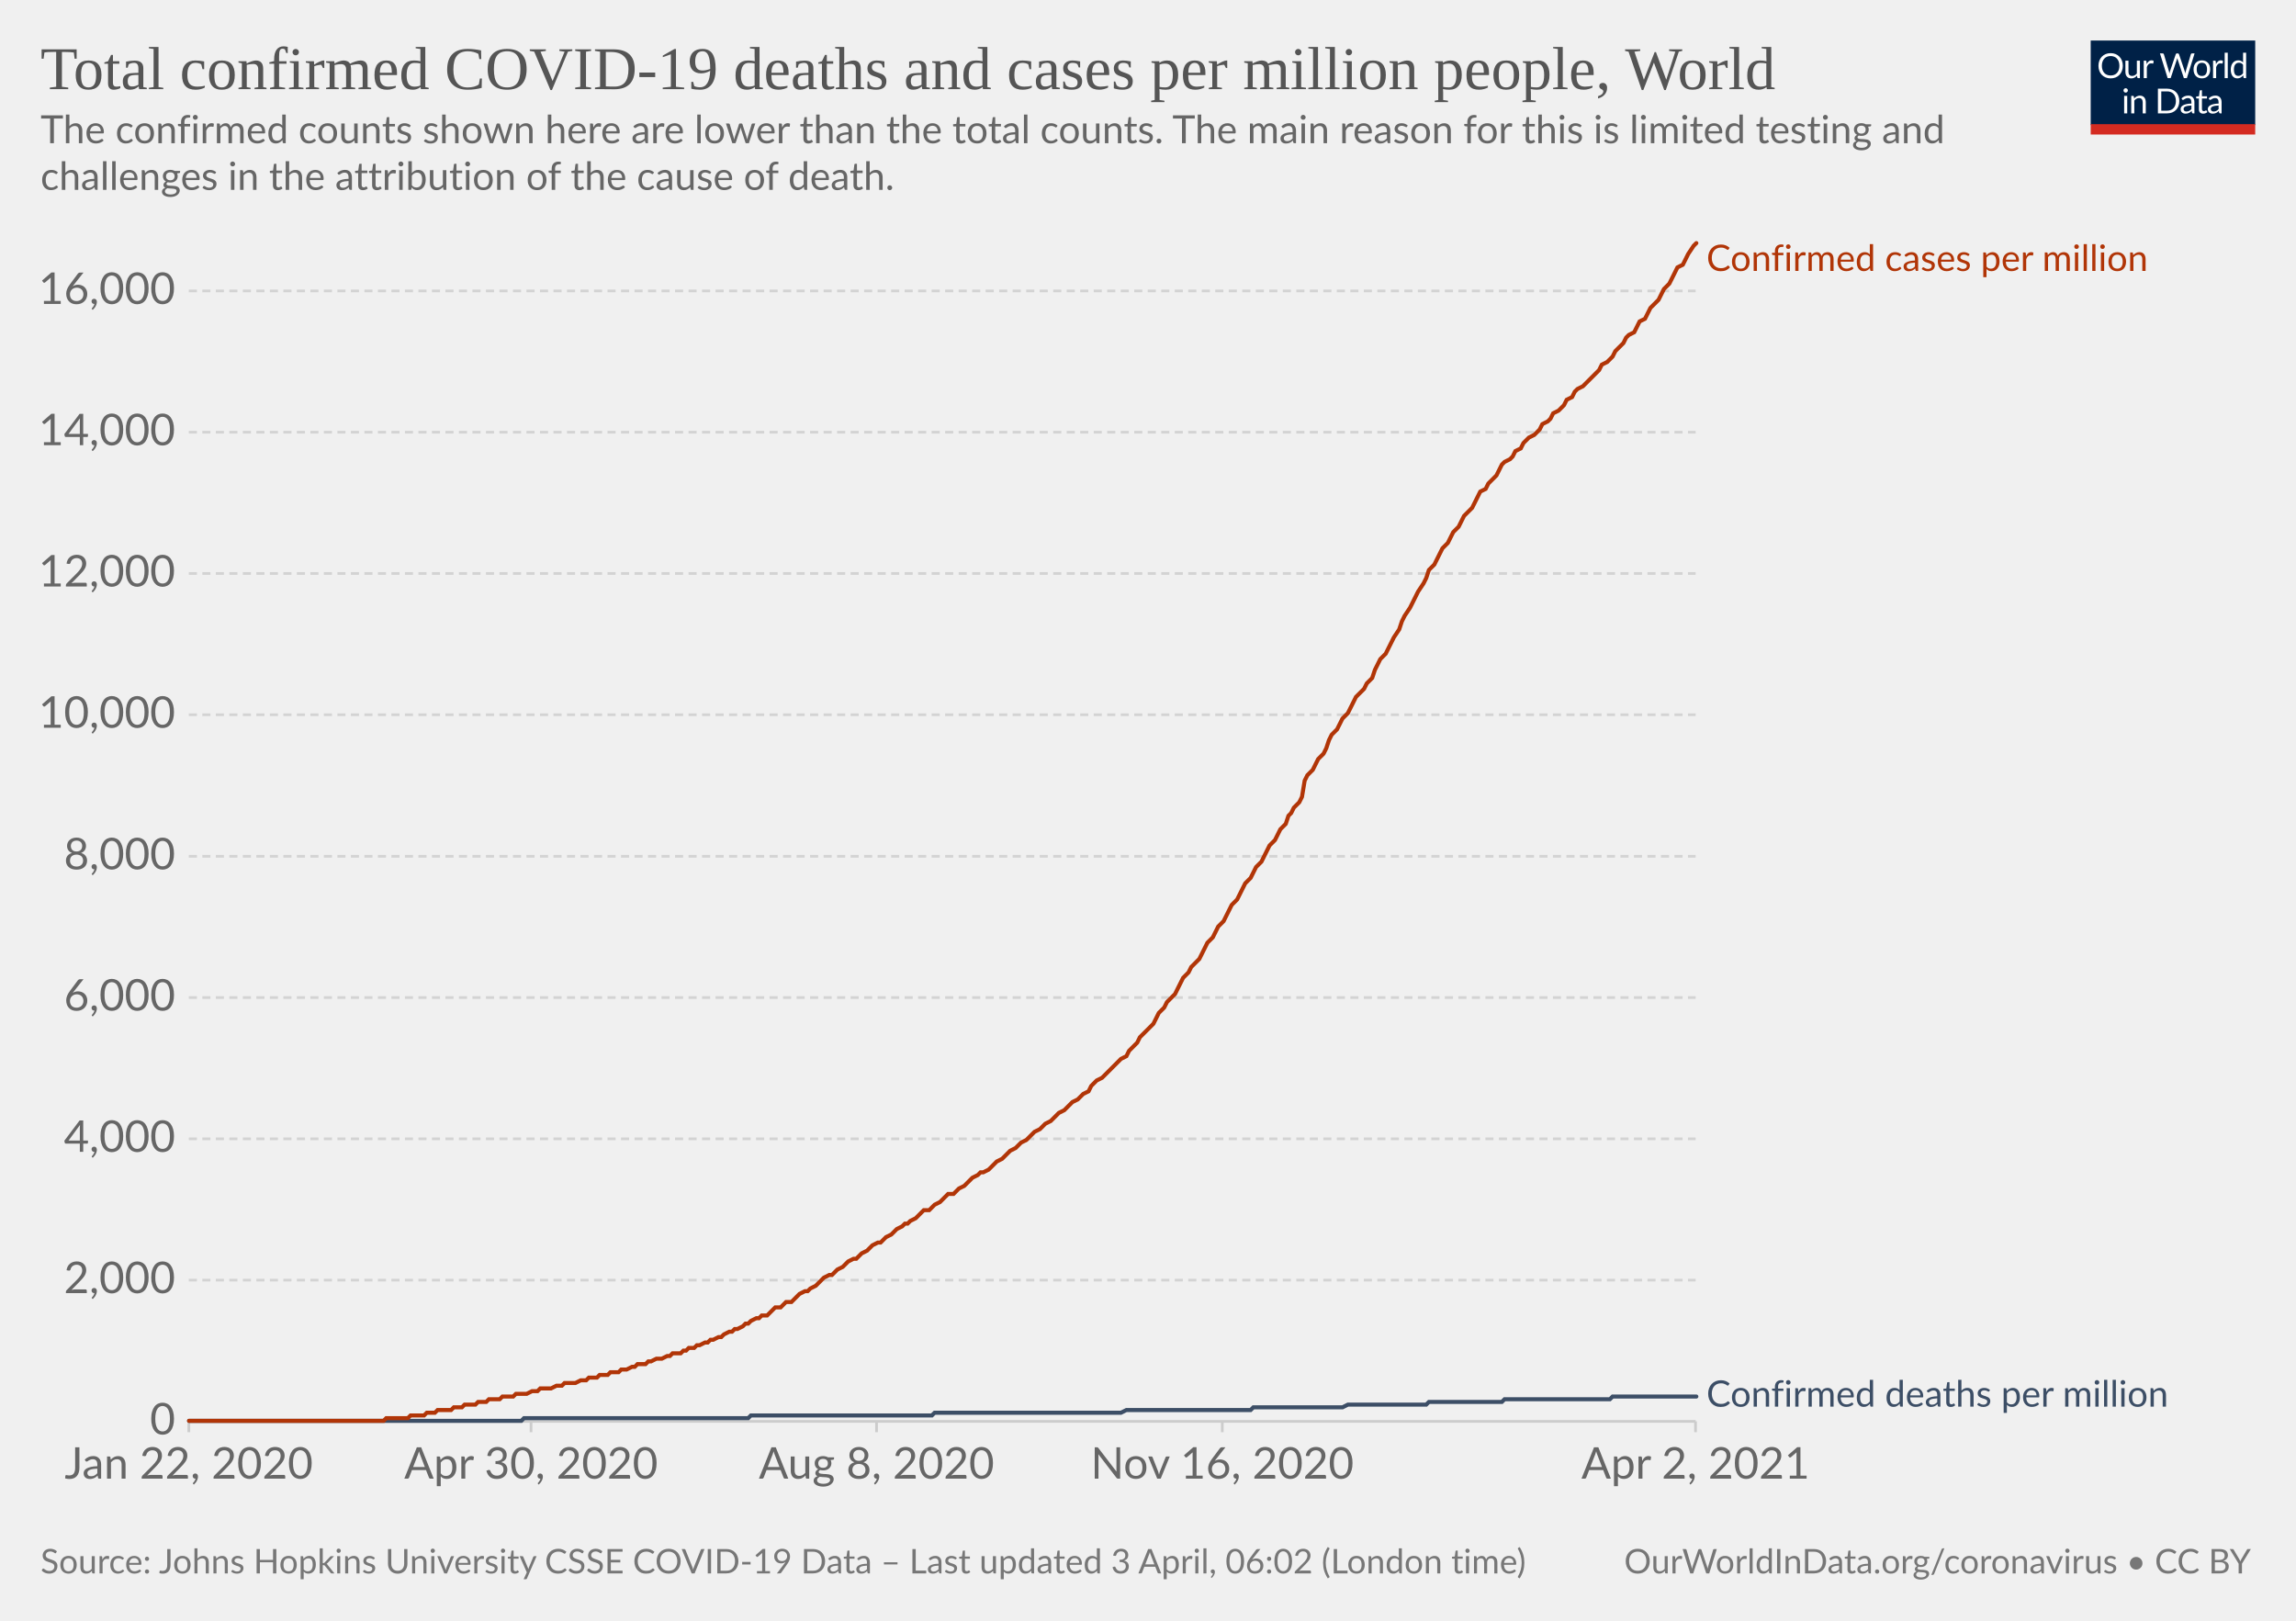
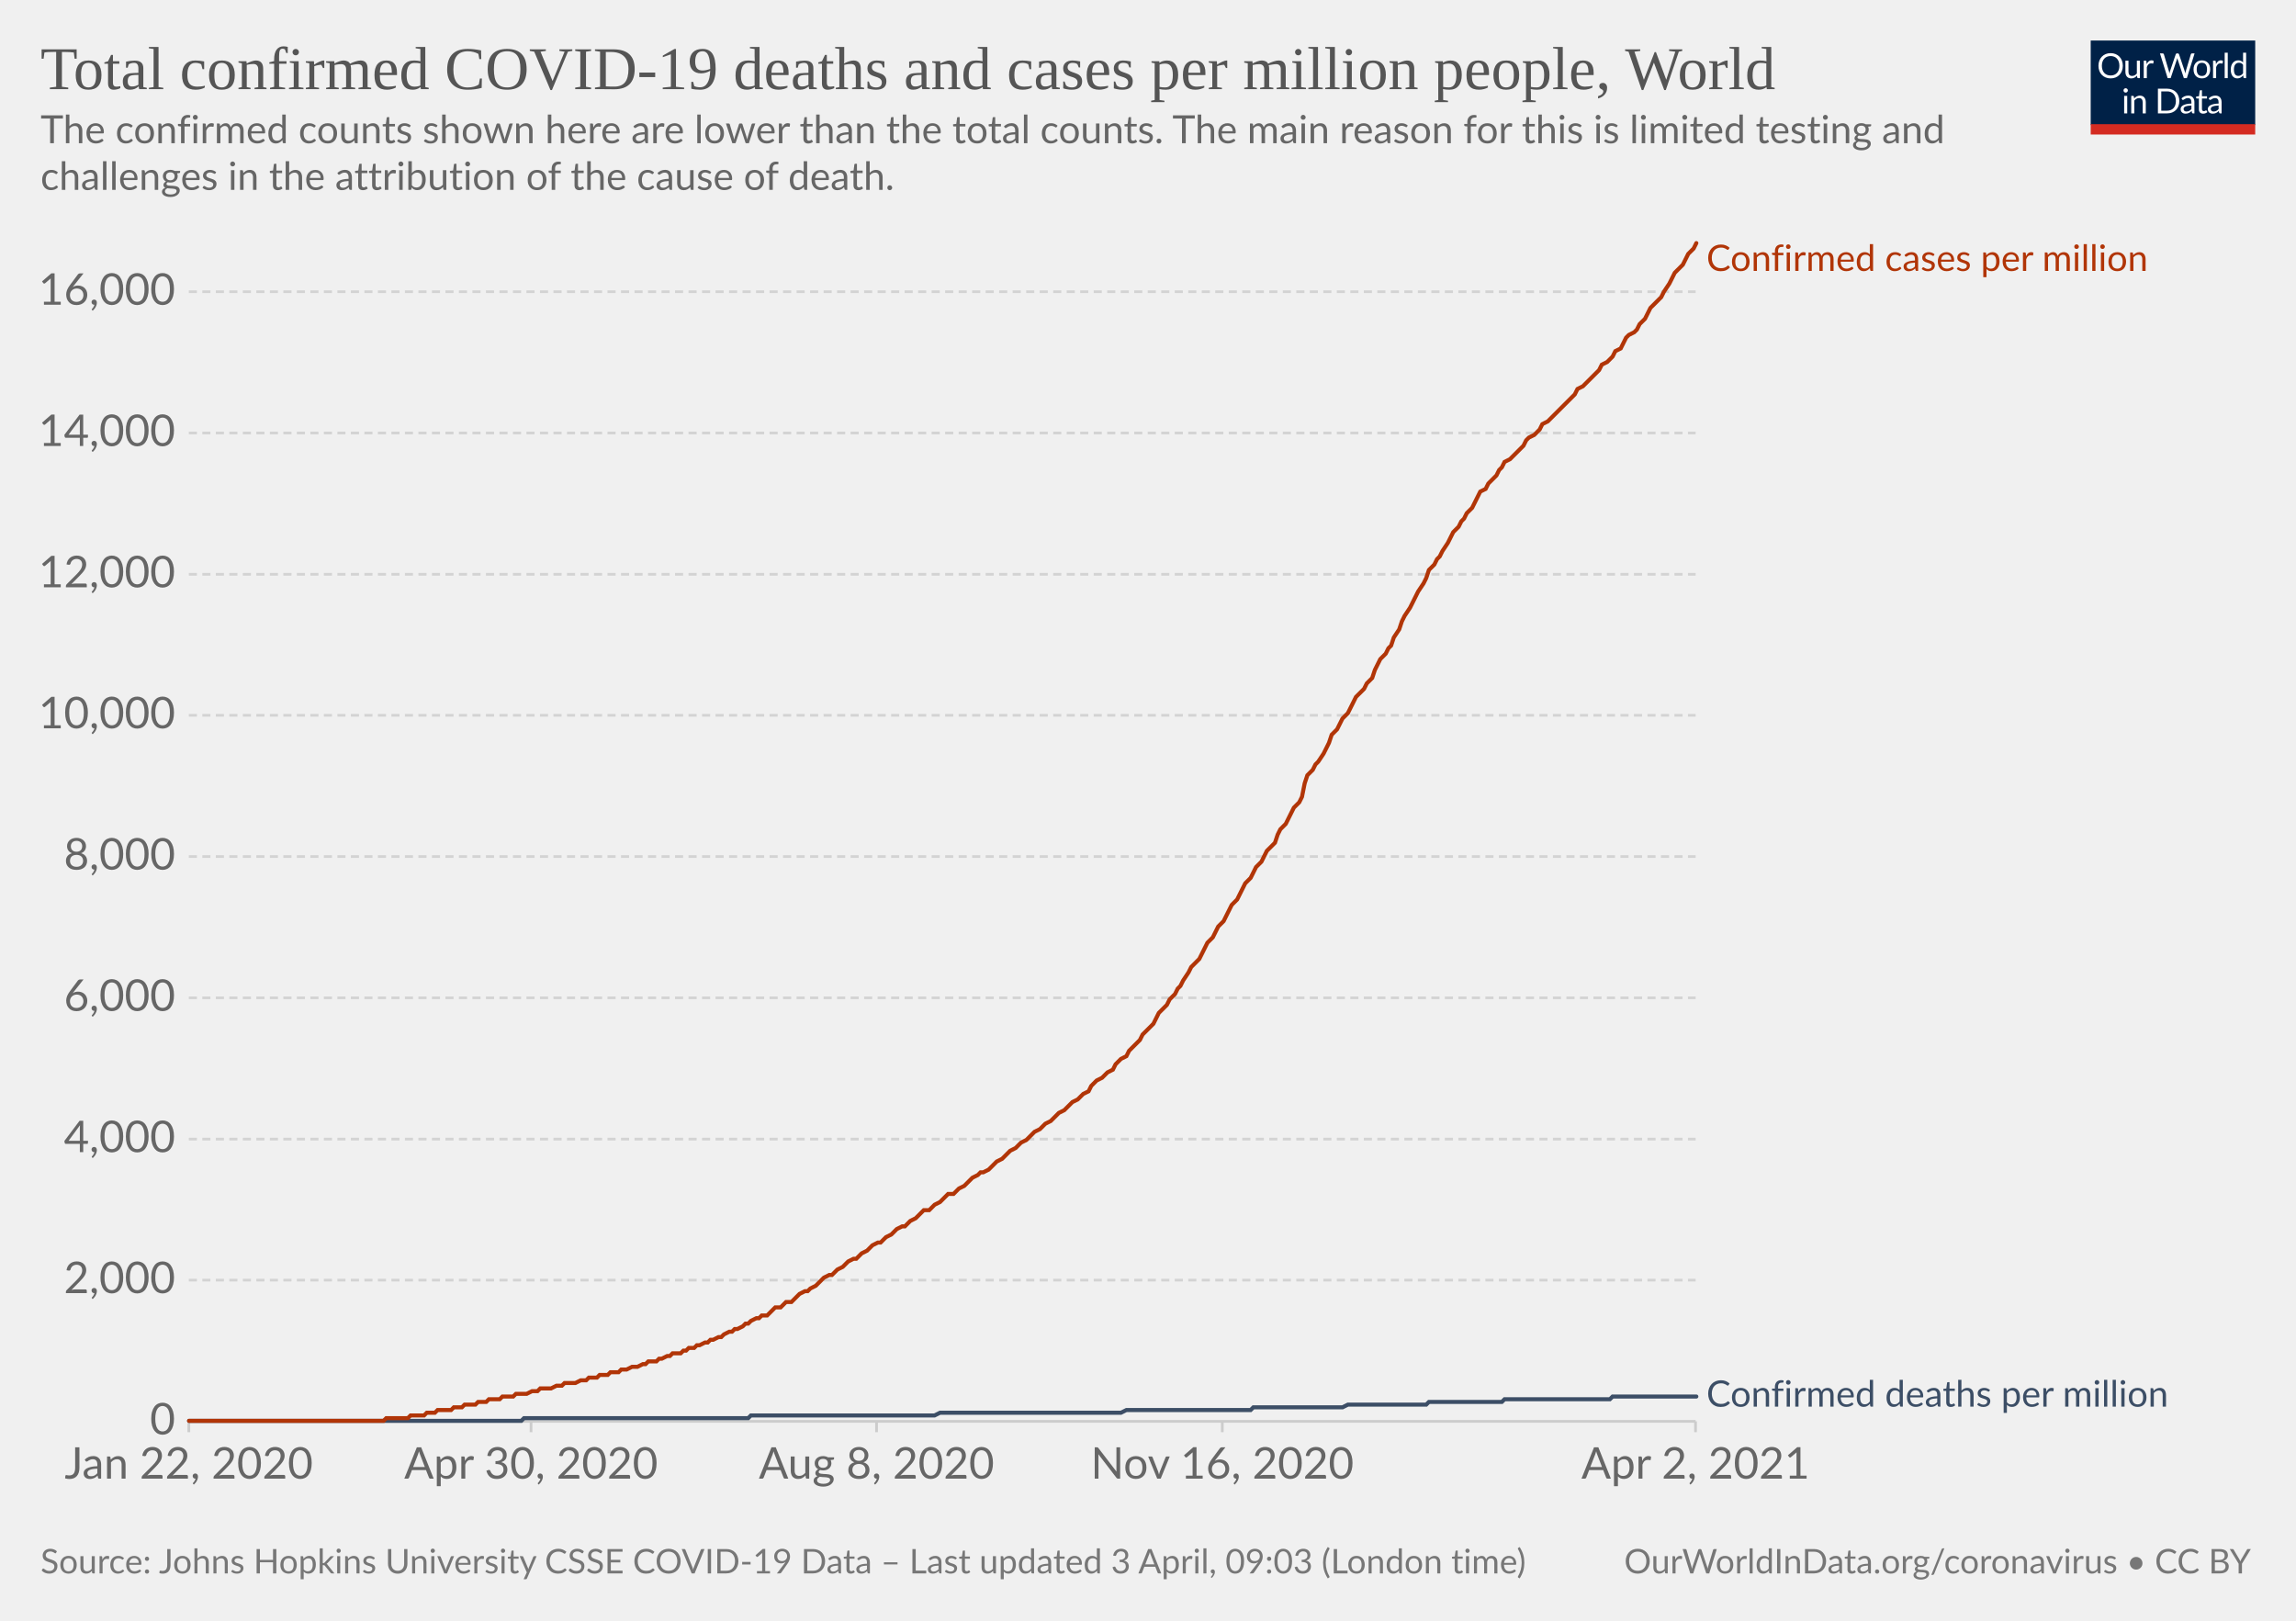
<svg xmlns="http://www.w3.org/2000/svg" version="1.1" style="background-color:#fff;-webkit-font-smoothing:antialiased" width="850" height="600" viewBox="0 0 850 600" font-family="Lato,'Helvetica Neue',Helvetica,Arial,sans-serif" font-size="18" text-rendering="optimizeLegibility">
  <g class="HeaderView">
    <g transform="matrix(.29 0 0 .29 774 15)">
      <svg className="owidLog" width="210" height="120" viewBox="0 0 210 120" fill="none">
        <g clip-path="url(#clip0)">
          <path d="M0 0h210v107.89H0V0z" fill="#002147" />
          <path d="M40.98 32.25c0 2.36-.38 4.53-1.12 6.51a14.26 14.26 0 01-8.1 8.4c-1.9.78-4.02 1.17-6.34 1.17a16.6 16.6 0 01-6.33-1.17 14.31 14.31 0 01-8.08-8.4 18.29 18.29 0 01-1.12-6.51c0-2.36.38-4.53 1.12-6.5.75-1.97 1.8-3.67 3.17-5.1a14.32 14.32 0 014.9-3.34c1.92-.8 4.03-1.19 6.34-1.19 2.32 0 4.43.4 6.34 1.19 1.92.8 3.56 1.9 4.93 3.34a14.87 14.87 0 013.17 5.1 18.1 18.1 0 011.12 6.5zm-4.38 0c0-1.94-.26-3.68-.8-5.22a10.91 10.91 0 00-2.24-3.89 9.68 9.68 0 00-3.52-2.46 11.95 11.95 0 00-4.62-.86c-1.68 0-3.21.28-4.6.86a9.88 9.88 0 00-3.54 2.46 10.91 10.91 0 00-2.24 3.9c-.53 1.53-.8 3.27-.8 5.2 0 1.94.27 3.68.8 5.22a11.17 11.17 0 002.24 3.9 10.01 10.01 0 003.55 2.44c1.38.56 2.9.83 4.6.83s3.24-.27 4.61-.83a9.8 9.8 0 003.52-2.44 11.17 11.17 0 002.25-3.9c.53-1.54.8-3.28.8-5.21zm26.22-6.54V48H60.5c-.56 0-.9-.27-1.05-.81l-.31-2.4a12.45 12.45 0 01-3.26 2.6c-1.2.64-2.58.96-4.13.96-1.22 0-2.3-.2-3.24-.6a6.52 6.52 0 01-2.33-1.7 7.37 7.37 0 01-1.43-2.67c-.3-1.04-.46-2.2-.46-3.45V25.7h3.91v14.22c0 1.68.38 2.99 1.15 3.91.77.93 1.96 1.39 3.54 1.39 1.16 0 2.24-.27 3.23-.82a10.42 10.42 0 002.8-2.28V25.7h3.91zm8.61 4.47a9.94 9.94 0 012.6-3.56 5.64 5.64 0 013.76-1.3c.47 0 .92.05 1.34.15.44.1.83.27 1.17.49l-.3 2.92c-.09.37-.3.55-.66.55-.2 0-.5-.04-.9-.13a6.21 6.21 0 00-3.24.18 4.23 4.23 0 00-1.47.92c-.42.4-.81.9-1.17 1.5-.33.58-.64 1.26-.92 2.02V48H67.7V25.71h2.25c.42 0 .72.08.88.25.16.16.27.44.33.83l.26 3.39zm61.16-13.7L122.75 48h-3.82l-7.99-24.05a21.95 21.95 0 01-.42-1.58 38.36 38.36 0 01-.44 1.58L102.05 48h-3.83L88.4 16.47h3.54c.38 0 .7.1.95.29.26.2.43.43.5.73l6.52 21.9.28 1.28.29 1.46.3-1.46.38-1.27 7.41-21.91c.1-.25.26-.48.51-.69.27-.22.58-.33.95-.33h1.23c.38 0 .69.1.92.29a1.77 1.77 0 01.53.73l7.4 21.9a28.4 28.4 0 01.68 2.62 29.52 29.52 0 01.52-2.61l6.54-21.91a1.31 1.31 0 01.48-.7c.27-.21.58-.32.95-.32h3.32zm9.35 8.88c1.63 0 3.1.27 4.4.82a9.43 9.43 0 015.46 5.94c.5 1.4.74 2.98.74 4.73 0 1.76-.25 3.34-.74 4.75a9.43 9.43 0 01-5.46 5.92c-1.3.52-2.77.79-4.4.79-1.64 0-3.12-.27-4.44-.8a9.42 9.42 0 01-3.35-2.3c-.92-1-1.63-2.2-2.13-3.61-.49-1.41-.73-3-.73-4.75s.24-3.33.73-4.73c.5-1.43 1.2-2.64 2.13-3.63a9.4 9.4 0 013.35-2.31c1.32-.55 2.8-.82 4.44-.82zm0 19.89c2.2 0 3.84-.73 4.93-2.2 1.08-1.48 1.63-3.54 1.63-6.18 0-2.66-.55-4.72-1.63-6.2-1.09-1.49-2.73-2.23-4.93-2.23-1.12 0-2.09.2-2.93.57a5.71 5.71 0 00-2.06 1.65 7.5 7.5 0 00-1.24 2.67c-.26 1.04-.4 2.22-.4 3.54 0 2.64.55 4.7 1.64 6.18 1.1 1.47 2.76 2.2 4.99 2.2zm17.97-15.07a9.94 9.94 0 012.6-3.56 5.64 5.64 0 013.76-1.3c.47 0 .91.05 1.34.15.44.1.83.27 1.16.49l-.28 2.92c-.09.37-.31.55-.66.55-.2 0-.5-.04-.9-.13a6.2 6.2 0 00-3.24.18 4.23 4.23 0 00-1.47.92c-.43.4-.82.9-1.17 1.5a13.1 13.1 0 00-.92 2.02V48h-3.94V25.71h2.24c.43 0 .72.08.88.25.17.16.28.44.33.83l.27 3.39zm15.04-14.59V48h-3.92V15.6h3.92zm19.55 15.43a6.22 6.22 0 00-2.38-2.05 6.7 6.7 0 00-2.86-.6c-2.07 0-3.66.75-4.77 2.23-1.12 1.48-1.68 3.6-1.68 6.33 0 1.46.13 2.7.38 3.74a7.29 7.29 0 001.1 2.56 4.35 4.35 0 001.78 1.45c.7.3 1.5.46 2.4.46 1.29 0 2.41-.3 3.36-.88a9.6 9.6 0 002.67-2.49V31.02zm3.91-15.43V48h-2.33c-.56 0-.9-.27-1.06-.81l-.35-2.71a12.13 12.13 0 01-3.25 2.77 8.28 8.28 0 01-4.23 1.06 7.31 7.31 0 01-6.14-2.9c-.73-.96-1.3-2.15-1.69-3.57a18.35 18.35 0 01.07-9.48 11.29 11.29 0 011.89-3.7 8.7 8.7 0 017.06-3.34 7.96 7.96 0 016.12 2.62V15.59h3.91zM46.61 70.71V93H42.7V70.71h3.91zm.84-7c0 .39-.08.75-.24 1.09a2.81 2.81 0 01-1.52 1.47 2.67 2.67 0 01-2.16 0 2.9 2.9 0 01-1.45-1.47 2.67 2.67 0 010-2.16c.15-.35.35-.65.6-.9.25-.27.53-.47.85-.62a2.67 2.67 0 012.16 0c.35.15.65.35.9.62.27.25.47.55.62.9.16.34.24.7.24 1.08zm7.97 10.24c.49-.54 1-1.04 1.54-1.48a9.85 9.85 0 013.66-1.84 8.96 8.96 0 015.43.35c.94.4 1.72.97 2.33 1.71a7.36 7.36 0 011.43 2.67c.32 1.04.49 2.19.49 3.45V93h-3.94V78.81c0-1.69-.4-3-1.17-3.92-.76-.93-1.93-1.4-3.5-1.4a6.6 6.6 0 00-3.25.83c-1 .56-1.92 1.31-2.77 2.27V93h-3.94V70.71h2.35c.56 0 .9.28 1.04.82l.3 2.42zm57.7 3.3c0 2.36-.37 4.5-1.11 6.44a14.3 14.3 0 01-3.17 4.98 14.1 14.1 0 01-4.93 3.2c-1.9.76-4.02 1.13-6.33 1.13H85.8V61.47h11.77c2.31 0 4.42.39 6.33 1.15a13.8 13.8 0 018.1 8.18 17.75 17.75 0 011.12 6.45zm-4.37 0c0-1.94-.26-3.67-.8-5.2a10.94 10.94 0 00-2.23-3.87 9.57 9.57 0 00-3.53-2.42 12.23 12.23 0 00-4.61-.83h-7.5v24.62h7.5c1.7 0 3.24-.28 4.61-.84a9.7 9.7 0 003.53-2.4 10.94 10.94 0 002.24-3.87c.53-1.53.8-3.26.8-5.2zm19.8 5.72c-1.8.06-3.34.2-4.62.44-1.26.22-2.3.51-3.1.88-.8.36-1.37.8-1.74 1.3-.35.5-.53 1.05-.53 1.67 0 .58.1 1.1.3 1.52a3 3 0 00.76 1.05c.34.27.73.46 1.17.6a6.13 6.13 0 001.45.17 7.28 7.28 0 003.5-.81 11.95 11.95 0 002.82-2.2v-4.62zm-12.65-9.11a12.73 12.73 0 013.98-2.66c1.43-.59 3-.88 4.73-.88 1.25 0 2.36.2 3.33.61a6.81 6.81 0 013.94 4.38c.33 1.04.5 2.19.5 3.43V93h-1.74a1.8 1.8 0 01-.88-.18c-.2-.13-.36-.38-.48-.74l-.44-2.12-1.72 1.46a9.48 9.48 0 01-3.74 1.7c-.69.15-1.46.23-2.3.23-.87 0-1.69-.12-2.45-.35a5.34 5.34 0 01-3.34-2.93 6.64 6.64 0 01-.49-2.64c0-.88.25-1.72.73-2.53a6.33 6.33 0 012.35-2.17c1.09-.63 2.5-1.15 4.25-1.54 1.75-.41 3.89-.65 6.42-.7v-1.75c0-1.73-.37-3.03-1.12-3.91-.75-.9-1.84-1.34-3.28-1.34-.97 0-1.78.12-2.44.37-.64.23-1.2.5-1.7.81l-1.23.82c-.33.23-.67.35-1 .35-.27 0-.5-.07-.69-.2a2.1 2.1 0 01-.48-.53l-.7-1.25zm27.67 19.5c-1.76 0-3.12-.5-4.07-1.48-.94-.98-1.41-2.4-1.41-4.25V74h-2.68a.9.9 0 01-.6-.2c-.16-.14-.24-.36-.24-.66v-1.56l3.65-.46.9-6.89a.9.9 0 01.29-.52.88.88 0 01.62-.22H142v7.67h6.44V74H142v13.38c0 .94.22 1.63.68 2.09.45.45 1.04.68 1.76.68a3.21 3.21 0 001.85-.53l.55-.35c.16-.12.3-.18.41-.18.2 0 .4.13.55.38l1.15 1.87a7.45 7.45 0 01-2.44 1.5 8.53 8.53 0 01-2.95.52zm19.68-10.4c-1.8.07-3.34.21-4.62.45-1.26.22-2.3.51-3.1.88-.8.36-1.37.8-1.74 1.3-.35.5-.53 1.05-.53 1.67 0 .58.1 1.1.3 1.52a2.9 2.9 0 00.76 1.05c.34.27.73.46 1.17.6a6.13 6.13 0 001.45.17 7.3 7.3 0 003.5-.81 12.04 12.04 0 002.82-2.2v-4.62zm-12.65-9.1a12.72 12.72 0 013.99-2.66c1.42-.59 3-.88 4.72-.88 1.25 0 2.36.2 3.33.61a6.81 6.81 0 013.94 4.38c.33 1.04.5 2.19.5 3.43V93h-1.74a1.8 1.8 0 01-.88-.18c-.2-.13-.36-.38-.48-.74l-.44-2.12-1.72 1.46a9.48 9.48 0 01-3.74 1.7c-.69.15-1.46.23-2.3.23-.87 0-1.69-.12-2.45-.35a5.33 5.33 0 01-3.34-2.93 6.62 6.62 0 01-.49-2.64c0-.88.25-1.72.73-2.53a6.33 6.33 0 012.35-2.17c1.09-.63 2.5-1.15 4.25-1.54a31.2 31.2 0 016.42-.7v-1.75c0-1.73-.37-3.03-1.12-3.91-.75-.9-1.84-1.34-3.28-1.34-.97 0-1.78.12-2.44.37-.64.23-1.2.5-1.7.81l-1.22.82c-.34.23-.68.35-1.02.35-.26 0-.49-.07-.68-.2a1.88 1.88 0 01-.48-.53l-.7-1.25zM40.98 32.25c0 2.36-.38 4.53-1.12 6.51a14.26 14.26 0 01-8.1 8.4c-1.9.78-4.02 1.17-6.34 1.17a16.6 16.6 0 01-6.33-1.17 14.31 14.31 0 01-8.08-8.4 18.29 18.29 0 01-1.12-6.51c0-2.36.38-4.53 1.12-6.5.75-1.97 1.8-3.67 3.17-5.1a14.32 14.32 0 014.9-3.34c1.92-.8 4.03-1.19 6.34-1.19 2.32 0 4.43.4 6.34 1.19 1.92.8 3.56 1.9 4.93 3.34a14.87 14.87 0 013.17 5.1 18.1 18.1 0 011.12 6.5zm-4.38 0c0-1.94-.26-3.68-.8-5.22a10.91 10.91 0 00-2.24-3.89 9.68 9.68 0 00-3.52-2.46 11.95 11.95 0 00-4.62-.86c-1.68 0-3.21.28-4.6.86a9.88 9.88 0 00-3.54 2.46 10.91 10.91 0 00-2.24 3.9c-.53 1.53-.8 3.27-.8 5.2 0 1.94.27 3.68.8 5.22a11.17 11.17 0 002.24 3.9 10.01 10.01 0 003.55 2.44c1.38.56 2.9.83 4.6.83s3.24-.27 4.61-.83a9.8 9.8 0 003.52-2.44 11.17 11.17 0 002.25-3.9c.53-1.54.8-3.28.8-5.21zm26.22-6.54V48H60.5c-.56 0-.9-.27-1.05-.81l-.31-2.4a12.45 12.45 0 01-3.26 2.6c-1.2.64-2.58.96-4.13.96-1.22 0-2.3-.2-3.24-.6a6.52 6.52 0 01-2.33-1.7 7.37 7.37 0 01-1.43-2.67c-.3-1.04-.46-2.2-.46-3.45V25.7h3.91v14.22c0 1.68.38 2.99 1.15 3.91.77.93 1.96 1.39 3.54 1.39 1.16 0 2.24-.27 3.23-.82a10.42 10.42 0 002.8-2.28V25.7h3.91zm8.61 4.47a9.94 9.94 0 012.6-3.56 5.64 5.64 0 013.76-1.3c.47 0 .92.05 1.34.15.44.1.83.27 1.17.49l-.3 2.92c-.09.37-.3.55-.66.55-.2 0-.5-.04-.9-.13a6.21 6.21 0 00-3.24.18 4.23 4.23 0 00-1.47.92c-.42.4-.81.9-1.17 1.5-.33.58-.64 1.26-.92 2.02V48H67.7V25.71h2.25c.42 0 .72.08.88.25.16.16.27.44.33.83l.26 3.39zm61.16-13.7L122.75 48h-3.82l-7.99-24.05a21.95 21.95 0 01-.42-1.58 38.36 38.36 0 01-.44 1.58L102.05 48h-3.83L88.4 16.47h3.54c.38 0 .7.1.95.29.26.2.43.43.5.73l6.52 21.9.28 1.28.29 1.46.3-1.46.38-1.27 7.41-21.91c.1-.25.26-.48.51-.69.27-.22.58-.33.95-.33h1.23c.38 0 .69.1.92.29a1.77 1.77 0 01.53.73l7.4 21.9a28.4 28.4 0 01.68 2.62 29.52 29.52 0 01.52-2.61l6.54-21.91a1.31 1.31 0 01.48-.7c.27-.21.58-.32.95-.32h3.32zm9.35 8.88c1.63 0 3.1.27 4.4.82a9.43 9.43 0 015.46 5.94c.5 1.4.74 2.98.74 4.73 0 1.76-.25 3.34-.74 4.75a9.43 9.43 0 01-5.46 5.92c-1.3.52-2.77.79-4.4.79-1.64 0-3.12-.27-4.44-.8a9.42 9.42 0 01-3.35-2.3c-.92-1-1.63-2.2-2.13-3.61-.49-1.41-.73-3-.73-4.75s.24-3.33.73-4.73c.5-1.43 1.2-2.64 2.13-3.63a9.4 9.4 0 013.35-2.31c1.32-.55 2.8-.82 4.44-.82zm0 19.89c2.2 0 3.84-.73 4.93-2.2 1.08-1.48 1.63-3.54 1.63-6.18 0-2.66-.55-4.72-1.63-6.2-1.09-1.49-2.73-2.23-4.93-2.23-1.12 0-2.09.2-2.93.57a5.71 5.71 0 00-2.06 1.65 7.5 7.5 0 00-1.24 2.67c-.26 1.04-.4 2.22-.4 3.54 0 2.64.55 4.7 1.64 6.18 1.1 1.47 2.76 2.2 4.99 2.2zm17.97-15.07a9.94 9.94 0 012.6-3.56 5.64 5.64 0 013.76-1.3c.47 0 .91.05 1.34.15.44.1.83.27 1.16.49l-.28 2.92c-.09.37-.31.55-.66.55-.2 0-.5-.04-.9-.13a6.2 6.2 0 00-3.24.18 4.23 4.23 0 00-1.47.92c-.43.4-.82.9-1.17 1.5a13.1 13.1 0 00-.92 2.02V48h-3.94V25.71h2.24c.43 0 .72.08.88.25.17.16.28.44.33.83l.27 3.39zm15.04-14.59V48h-3.92V15.6h3.92zm19.55 15.43a6.22 6.22 0 00-2.38-2.05 6.7 6.7 0 00-2.86-.6c-2.07 0-3.66.75-4.77 2.23-1.12 1.48-1.68 3.6-1.68 6.33 0 1.46.13 2.7.38 3.74a7.29 7.29 0 001.1 2.56 4.35 4.35 0 001.78 1.45c.7.3 1.5.46 2.4.46 1.29 0 2.41-.3 3.36-.88a9.6 9.6 0 002.67-2.49V31.02zm3.91-15.43V48h-2.33c-.56 0-.9-.27-1.06-.81l-.35-2.71a12.13 12.13 0 01-3.25 2.77 8.28 8.28 0 01-4.23 1.06 7.31 7.31 0 01-6.14-2.9c-.73-.96-1.3-2.15-1.69-3.57a18.35 18.35 0 01.07-9.48 11.29 11.29 0 011.89-3.7 8.7 8.7 0 017.06-3.34 7.96 7.96 0 016.12 2.62V15.59h3.91zM46.61 70.71V93H42.7V70.71h3.91zm.84-7c0 .39-.08.75-.24 1.09a2.81 2.81 0 01-1.52 1.47 2.67 2.67 0 01-2.16 0 2.9 2.9 0 01-1.45-1.47 2.67 2.67 0 010-2.16c.15-.35.35-.65.6-.9.25-.27.53-.47.85-.62a2.67 2.67 0 012.16 0c.35.15.65.35.9.62.27.25.47.55.62.9.16.34.24.7.24 1.08zm7.97 10.24c.49-.54 1-1.04 1.54-1.48a9.85 9.85 0 013.66-1.84 8.96 8.96 0 015.43.35c.94.4 1.72.97 2.33 1.71a7.36 7.36 0 011.43 2.67c.32 1.04.49 2.19.49 3.45V93h-3.94V78.81c0-1.69-.4-3-1.17-3.92-.76-.93-1.93-1.4-3.5-1.4a6.6 6.6 0 00-3.25.83c-1 .56-1.92 1.31-2.77 2.27V93h-3.94V70.71h2.35c.56 0 .9.28 1.04.82l.3 2.42zm57.7 3.3c0 2.36-.37 4.5-1.11 6.44a14.3 14.3 0 01-3.17 4.98 14.1 14.1 0 01-4.93 3.2c-1.9.76-4.02 1.13-6.33 1.13H85.8V61.47h11.77c2.31 0 4.42.39 6.33 1.15a13.8 13.8 0 018.1 8.18 17.75 17.75 0 011.12 6.45zm-4.37 0c0-1.94-.26-3.67-.8-5.2a10.94 10.94 0 00-2.23-3.87 9.57 9.57 0 00-3.53-2.42 12.23 12.23 0 00-4.61-.83h-7.5v24.62h7.5c1.7 0 3.24-.28 4.61-.84a9.7 9.7 0 003.53-2.4 10.94 10.94 0 002.24-3.87c.53-1.53.8-3.26.8-5.2zm19.8 5.72c-1.8.06-3.34.2-4.62.44-1.26.22-2.3.51-3.1.88-.8.36-1.37.8-1.74 1.3-.35.5-.53 1.05-.53 1.67 0 .58.1 1.1.3 1.52a3 3 0 00.76 1.05c.34.27.73.46 1.17.6a6.13 6.13 0 001.45.17 7.28 7.28 0 003.5-.81 11.95 11.95 0 002.82-2.2v-4.62zm-12.65-9.11a12.73 12.73 0 013.98-2.66c1.43-.59 3-.88 4.73-.88 1.25 0 2.36.2 3.33.61a6.81 6.81 0 013.94 4.38c.33 1.04.5 2.19.5 3.43V93h-1.74a1.8 1.8 0 01-.88-.18c-.2-.13-.36-.38-.48-.74l-.44-2.12-1.72 1.46a9.48 9.48 0 01-3.74 1.7c-.69.15-1.46.23-2.3.23-.87 0-1.69-.12-2.45-.35a5.34 5.34 0 01-3.34-2.93 6.64 6.64 0 01-.49-2.64c0-.88.25-1.72.73-2.53a6.33 6.33 0 012.35-2.17c1.09-.63 2.5-1.15 4.25-1.54 1.75-.41 3.89-.65 6.42-.7v-1.75c0-1.73-.37-3.03-1.12-3.91-.75-.9-1.84-1.34-3.28-1.34-.97 0-1.78.12-2.44.37-.64.23-1.2.5-1.7.81l-1.23.82c-.33.23-.67.35-1 .35-.27 0-.5-.07-.69-.2a2.1 2.1 0 01-.48-.53l-.7-1.25zm27.67 19.5c-1.76 0-3.12-.5-4.07-1.48-.94-.98-1.41-2.4-1.41-4.25V74h-2.68a.9.9 0 01-.6-.2c-.16-.14-.24-.36-.24-.66v-1.56l3.65-.46.9-6.89a.9.9 0 01.29-.52.88.88 0 01.62-.22H142v7.67h6.44V74H142v13.38c0 .94.22 1.63.68 2.09.45.45 1.04.68 1.76.68a3.21 3.21 0 001.85-.53l.55-.35c.16-.12.3-.18.41-.18.2 0 .4.13.55.38l1.15 1.87a7.45 7.45 0 01-2.44 1.5 8.53 8.53 0 01-2.95.52zm19.68-10.4c-1.8.07-3.34.21-4.62.45-1.26.22-2.3.51-3.1.88-.8.36-1.37.8-1.74 1.3-.35.5-.53 1.05-.53 1.67 0 .58.1 1.1.3 1.52a2.9 2.9 0 00.76 1.05c.34.27.73.46 1.17.6a6.13 6.13 0 001.45.17 7.3 7.3 0 003.5-.81 12.04 12.04 0 002.82-2.2v-4.62zm-12.65-9.1a12.72 12.72 0 013.99-2.66c1.42-.59 3-.88 4.72-.88 1.25 0 2.36.2 3.33.61a6.81 6.81 0 013.94 4.38c.33 1.04.5 2.19.5 3.43V93h-1.74a1.8 1.8 0 01-.88-.18c-.2-.13-.36-.38-.48-.74l-.44-2.12-1.72 1.46a9.48 9.48 0 01-3.74 1.7c-.69.15-1.46.23-2.3.23-.87 0-1.69-.12-2.45-.35a5.33 5.33 0 01-3.34-2.93 6.62 6.62 0 01-.49-2.64c0-.88.25-1.72.73-2.53a6.33 6.33 0 012.35-2.17c1.09-.63 2.5-1.15 4.25-1.54a31.2 31.2 0 016.42-.7v-1.75c0-1.73-.37-3.03-1.12-3.91-.75-.9-1.84-1.34-3.28-1.34-.97 0-1.78.12-2.44.37-.64.23-1.2.5-1.7.81l-1.22.82c-.34.23-.68.35-1.02.35-.26 0-.49-.07-.68-.2a1.88 1.88 0 01-.48-.53l-.7-1.25zM40.98 32.25c0 2.36-.38 4.53-1.12 6.51a14.26 14.26 0 01-8.1 8.4c-1.9.78-4.02 1.17-6.34 1.17a16.6 16.6 0 01-6.33-1.17 14.31 14.31 0 01-8.08-8.4 18.29 18.29 0 01-1.12-6.51c0-2.36.38-4.53 1.12-6.5.75-1.97 1.8-3.67 3.17-5.1a14.32 14.32 0 014.9-3.34c1.92-.8 4.03-1.19 6.34-1.19 2.32 0 4.43.4 6.34 1.19 1.92.8 3.56 1.9 4.93 3.34a14.87 14.87 0 013.17 5.1 18.1 18.1 0 011.12 6.5zm-4.38 0c0-1.94-.26-3.68-.8-5.22a10.91 10.91 0 00-2.24-3.89 9.68 9.68 0 00-3.52-2.46 11.95 11.95 0 00-4.62-.86c-1.68 0-3.21.28-4.6.86a9.88 9.88 0 00-3.54 2.46 10.91 10.91 0 00-2.24 3.9c-.53 1.53-.8 3.27-.8 5.2 0 1.94.27 3.68.8 5.22a11.17 11.17 0 002.24 3.9 10.01 10.01 0 003.55 2.44c1.38.56 2.9.83 4.6.83s3.24-.27 4.61-.83a9.8 9.8 0 003.52-2.44 11.17 11.17 0 002.25-3.9c.53-1.54.8-3.28.8-5.21zm26.22-6.54V48H60.5c-.56 0-.9-.27-1.05-.81l-.31-2.4a12.45 12.45 0 01-3.26 2.6c-1.2.64-2.58.96-4.13.96-1.22 0-2.3-.2-3.24-.6a6.52 6.52 0 01-2.33-1.7 7.37 7.37 0 01-1.43-2.67c-.3-1.04-.46-2.2-.46-3.45V25.7h3.91v14.22c0 1.68.38 2.99 1.15 3.91.77.93 1.96 1.39 3.54 1.39 1.16 0 2.24-.27 3.23-.82a10.42 10.42 0 002.8-2.28V25.7h3.91zm8.61 4.47a9.94 9.94 0 012.6-3.56 5.64 5.64 0 013.76-1.3c.47 0 .92.05 1.34.15.44.1.83.27 1.17.49l-.3 2.92c-.09.37-.3.55-.66.55-.2 0-.5-.04-.9-.13a6.21 6.21 0 00-3.24.18 4.23 4.23 0 00-1.47.92c-.42.4-.81.9-1.17 1.5-.33.58-.64 1.26-.92 2.02V48H67.7V25.71h2.25c.42 0 .72.08.88.25.16.16.27.44.33.83l.26 3.39zm61.16-13.7L122.75 48h-3.82l-7.99-24.05a21.95 21.95 0 01-.42-1.58 38.36 38.36 0 01-.44 1.58L102.05 48h-3.83L88.4 16.47h3.54c.38 0 .7.1.95.29.26.2.43.43.5.73l6.52 21.9.28 1.28.29 1.46.3-1.46.38-1.27 7.41-21.91c.1-.25.26-.48.51-.69.27-.22.58-.33.95-.33h1.23c.38 0 .69.1.92.29a1.77 1.77 0 01.53.73l7.4 21.9a28.4 28.4 0 01.68 2.62 29.52 29.52 0 01.52-2.61l6.54-21.91a1.31 1.31 0 01.48-.7c.27-.21.58-.32.95-.32h3.32zm9.35 8.88c1.63 0 3.1.27 4.4.82a9.43 9.43 0 015.46 5.94c.5 1.4.74 2.98.74 4.73 0 1.76-.25 3.34-.74 4.75a9.43 9.43 0 01-5.46 5.92c-1.3.52-2.77.79-4.4.79-1.64 0-3.12-.27-4.44-.8a9.42 9.42 0 01-3.35-2.3c-.92-1-1.63-2.2-2.13-3.61-.49-1.41-.73-3-.73-4.75s.24-3.33.73-4.73c.5-1.43 1.2-2.64 2.13-3.63a9.4 9.4 0 013.35-2.31c1.32-.55 2.8-.82 4.44-.82zm0 19.89c2.2 0 3.84-.73 4.93-2.2 1.08-1.48 1.63-3.54 1.63-6.18 0-2.66-.55-4.72-1.63-6.2-1.09-1.49-2.73-2.23-4.93-2.23-1.12 0-2.09.2-2.93.57a5.71 5.71 0 00-2.06 1.65 7.5 7.5 0 00-1.24 2.67c-.26 1.04-.4 2.22-.4 3.54 0 2.64.55 4.7 1.64 6.18 1.1 1.47 2.76 2.2 4.99 2.2zm17.97-15.07a9.94 9.94 0 012.6-3.56 5.64 5.64 0 013.76-1.3c.47 0 .91.05 1.34.15.44.1.83.27 1.16.49l-.28 2.92c-.09.37-.31.55-.66.55-.2 0-.5-.04-.9-.13a6.2 6.2 0 00-3.24.18 4.23 4.23 0 00-1.47.92c-.43.4-.82.9-1.17 1.5a13.1 13.1 0 00-.92 2.02V48h-3.94V25.71h2.24c.43 0 .72.08.88.25.17.16.28.44.33.83l.27 3.39zm15.04-14.59V48h-3.92V15.6h3.92zm19.55 15.43a6.22 6.22 0 00-2.38-2.05 6.7 6.7 0 00-2.86-.6c-2.07 0-3.66.75-4.77 2.23-1.12 1.48-1.68 3.6-1.68 6.33 0 1.46.13 2.7.38 3.74a7.29 7.29 0 001.1 2.56 4.35 4.35 0 001.78 1.45c.7.3 1.5.46 2.4.46 1.29 0 2.41-.3 3.36-.88a9.6 9.6 0 002.67-2.49V31.02zm3.91-15.43V48h-2.33c-.56 0-.9-.27-1.06-.81l-.35-2.71a12.13 12.13 0 01-3.25 2.77 8.28 8.28 0 01-4.23 1.06 7.31 7.31 0 01-6.14-2.9c-.73-.96-1.3-2.15-1.69-3.57a18.35 18.35 0 01.07-9.48 11.29 11.29 0 011.89-3.7 8.7 8.7 0 017.06-3.34 7.96 7.96 0 016.12 2.62V15.59h3.91zM46.61 70.71V93H42.7V70.71h3.91zm.84-7c0 .39-.08.75-.24 1.09a2.81 2.81 0 01-1.52 1.47 2.67 2.67 0 01-2.16 0 2.9 2.9 0 01-1.45-1.47 2.67 2.67 0 010-2.16c.15-.35.35-.65.6-.9.25-.27.53-.47.85-.62a2.67 2.67 0 012.16 0c.35.15.65.35.9.62.27.25.47.55.62.9.16.34.24.7.24 1.08zm7.97 10.24c.49-.54 1-1.04 1.54-1.48a9.85 9.85 0 013.66-1.84 8.96 8.96 0 015.43.35c.94.4 1.72.97 2.33 1.71a7.36 7.36 0 011.43 2.67c.32 1.04.49 2.19.49 3.45V93h-3.94V78.81c0-1.69-.4-3-1.17-3.92-.76-.93-1.93-1.4-3.5-1.4a6.6 6.6 0 00-3.25.83c-1 .56-1.92 1.31-2.77 2.27V93h-3.94V70.71h2.35c.56 0 .9.28 1.04.82l.3 2.42zm57.7 3.3c0 2.36-.37 4.5-1.11 6.44a14.3 14.3 0 01-3.17 4.98 14.1 14.1 0 01-4.93 3.2c-1.9.76-4.02 1.13-6.33 1.13H85.8V61.47h11.77c2.31 0 4.42.39 6.33 1.15a13.8 13.8 0 018.1 8.18 17.75 17.75 0 011.12 6.45zm-4.37 0c0-1.94-.26-3.67-.8-5.2a10.94 10.94 0 00-2.23-3.87 9.57 9.57 0 00-3.53-2.42 12.23 12.23 0 00-4.61-.83h-7.5v24.62h7.5c1.7 0 3.24-.28 4.61-.84a9.7 9.7 0 003.53-2.4 10.94 10.94 0 002.24-3.87c.53-1.53.8-3.26.8-5.2zm19.8 5.72c-1.8.06-3.34.2-4.62.44-1.26.22-2.3.51-3.1.88-.8.36-1.37.8-1.74 1.3-.35.5-.53 1.05-.53 1.67 0 .58.1 1.1.3 1.52a3 3 0 00.76 1.05c.34.27.73.46 1.17.6a6.13 6.13 0 001.45.17 7.28 7.28 0 003.5-.81 11.95 11.95 0 002.82-2.2v-4.62zm-12.65-9.11a12.73 12.73 0 013.98-2.66c1.43-.59 3-.88 4.73-.88 1.25 0 2.36.2 3.33.61a6.81 6.81 0 013.94 4.38c.33 1.04.5 2.19.5 3.43V93h-1.74a1.8 1.8 0 01-.88-.18c-.2-.13-.36-.38-.48-.74l-.44-2.12-1.72 1.46a9.48 9.48 0 01-3.74 1.7c-.69.15-1.46.23-2.3.23-.87 0-1.69-.12-2.45-.35a5.34 5.34 0 01-3.34-2.93 6.64 6.64 0 01-.49-2.64c0-.88.25-1.72.73-2.53a6.33 6.33 0 012.35-2.17c1.09-.63 2.5-1.15 4.25-1.54 1.75-.41 3.89-.65 6.42-.7v-1.75c0-1.73-.37-3.03-1.12-3.91-.75-.9-1.84-1.34-3.28-1.34-.97 0-1.78.12-2.44.37-.64.23-1.2.5-1.7.81l-1.23.82c-.33.23-.67.35-1 .35-.27 0-.5-.07-.69-.2a2.1 2.1 0 01-.48-.53l-.7-1.25zm27.67 19.5c-1.76 0-3.12-.5-4.07-1.48-.94-.98-1.41-2.4-1.41-4.25V74h-2.68a.9.9 0 01-.6-.2c-.16-.14-.24-.36-.24-.66v-1.56l3.65-.46.9-6.89a.9.9 0 01.29-.52.88.88 0 01.62-.22H142v7.67h6.44V74H142v13.38c0 .94.22 1.63.68 2.09.45.45 1.04.68 1.76.68a3.21 3.21 0 001.85-.53l.55-.35c.16-.12.3-.18.41-.18.2 0 .4.13.55.38l1.15 1.87a7.45 7.45 0 01-2.44 1.5 8.53 8.53 0 01-2.95.52zm19.68-10.4c-1.8.07-3.34.21-4.62.45-1.26.22-2.3.51-3.1.88-.8.36-1.37.8-1.74 1.3-.35.5-.53 1.05-.53 1.67 0 .58.1 1.1.3 1.52a2.9 2.9 0 00.76 1.05c.34.27.73.46 1.17.6a6.13 6.13 0 001.45.17 7.3 7.3 0 003.5-.81 12.04 12.04 0 002.82-2.2v-4.62zm-12.65-9.1a12.72 12.72 0 013.99-2.66c1.42-.59 3-.88 4.72-.88 1.25 0 2.36.2 3.33.61a6.81 6.81 0 013.94 4.38c.33 1.04.5 2.19.5 3.43V93h-1.74a1.8 1.8 0 01-.88-.18c-.2-.13-.36-.38-.48-.74l-.44-2.12-1.72 1.46a9.48 9.48 0 01-3.74 1.7c-.69.15-1.46.23-2.3.23-.87 0-1.69-.12-2.45-.35a5.33 5.33 0 01-3.34-2.93 6.62 6.62 0 01-.49-2.64c0-.88.25-1.72.73-2.53a6.33 6.33 0 012.35-2.17c1.09-.63 2.5-1.15 4.25-1.54a31.2 31.2 0 016.42-.7v-1.75c0-1.73-.37-3.03-1.12-3.91-.75-.9-1.84-1.34-3.28-1.34-.97 0-1.78.12-2.44.37-.64.23-1.2.5-1.7.81l-1.22.82c-.34.23-.68.35-1.02.35-.26 0-.49-.07-.68-.2a1.88 1.88 0 01-.48-.53l-.7-1.25z" fill="#fff" />
          <path fill="#D42B21" d="M0 106.79h210V120H0z" />
        </g>
        <defs>
          <clipPath id="clip0">
            <path fill="#fff" d="M0 0h210v120H0z" />
          </clipPath>
        </defs>
      </svg>
    </g>
    <a href="https://ourworldindata.org/grapher/total-covid-cases-deaths-per-million?country=~OWID_WRL" target="_blank" rel="noopener" font-family="&quot;Playfair Display&quot;,Georgia,&quot;Times New Roman&quot;,serif">
      <text font-size="22.5" x="15" y="33" fill="#555">
        <tspan x="15" y="33">Total confirmed COVID-19 deaths and cases per million people, World</tspan>
      </text>
    </a>
    <text font-size="14.4" x="15" y="53" fill="#666">
      <tspan x="15" y="53.02">The confirmed counts shown here are lower than the total counts. The main reason for this is limited testing and</tspan>
      <tspan x="15" y="70.3">challenges in the attribution of the cause of death.</tspan>
    </text>
  </g>
  <g class="LineChart">
    <defs>
      <clipPath id="a">
        <path d="M59.9 71.5h830v915.8h-830z" />
      </clipPath>
    </defs>
    <g class="DualAxisView">
      <g class="HorizontalAxis">
        <path stroke="#ccc" d="M69.9 526.2v4M196.6 526.2v4M324.5 526.2v4M452.5 526.2v4M627.7 526.2v4" />
        <text x="69.9" y="547.4" fill="#666" text-anchor="middle" font-size="16.2">Jan 22, 2020</text>
        <text x="196.6" y="547.4" fill="#666" text-anchor="middle" font-size="16.2">Apr 30, 2020</text>
        <text x="324.5" y="547.4" fill="#666" text-anchor="middle" font-size="16.2">Aug 8, 2020</text>
        <text x="452.5" y="547.4" fill="#666" text-anchor="middle" font-size="16.2">Nov 16, 2020</text>
        <text x="627.7" y="547.4" fill="#666" text-anchor="middle" font-size="16.2">Apr 2, 2021</text>
      </g>
      <g class="VerticalAxis" fill="#666" dominant-baseline="middle" text-anchor="end" font-size="16.2">
        <text x="64.9" y="526.2">0</text>
        <text x="64.9" y="473.9">2,000</text>
-         <text x="64.9" y="421.6">4,000</text>
-         <text x="64.9" y="369.3">6,000</text>
-         <text x="64.9" y="317">8,000</text>
-         <text x="64.9" y="264.6">10,000</text>
-         <text x="64.9" y="212.3">12,000</text>
-         <text x="64.9" y="160">14,000</text>
-         <text x="64.9" y="107.7">16,000</text>
+         <text x="64.9" y="421.7">4,000</text>
+         <text x="64.9" y="369.4">6,000</text>
+         <text x="64.9" y="317.1">8,000</text>
+         <text x="64.9" y="264.8">10,000</text>
+         <text x="64.9" y="212.6">12,000</text>
+         <text x="64.9" y="160.3">14,000</text>
+         <text x="64.9" y="108">16,000</text>
      </g>
      <g class="AxisGridLines horizontalLines">
        <path stroke="#ccc" d="M69.9 526.2h557.84" />
-         <path stroke="#d3d3d3" stroke-dasharray="3,2" d="M69.9 473.9h557.84M69.9 421.6h557.84M69.9 369.3h557.84M69.9 317h557.84M69.9 264.6h557.84M69.9 212.3h557.84M69.9 160h557.84M69.9 107.7h557.84" />
+         <path stroke="#d3d3d3" stroke-dasharray="3,2" d="M69.9 473.9h557.84M69.9 421.7h557.84M69.9 369.4h557.84M69.9 317.1h557.84M69.9 264.8h557.84M69.9 212.6h557.84M69.9 160.3h557.84M69.9 108h557.84" />
      </g>
    </g>
    <g clip-path="url(#a)">
      <g class="LineLabels" cursor="default">
        <g class="legendMark">
          <text font-size="13.5" x="631.7" y="100.3" fill="#B13507">
            <tspan x="631.74" y="100.3">Confirmed cases per million</tspan>
          </text>
        </g>
        <g class="legendMark">
          <text font-size="13.5" x="631.7" y="520.8" fill="#3C4E66">
            <tspan x="631.74" y="520.75">Confirmed deaths per million</tspan>
          </text>
        </g>
      </g>
      <g class="Lines">
        <g>
-           <path stroke-linecap="round" stroke="#ddd" d="M70 526h123l1-1h83l1-1h67l1-1h69l2-1h46l1-1h33l2-1h29l1-1h27l1-1h39l1-1h31" fill="none" stroke-width="1" />
+           <path stroke-linecap="round" stroke="#ddd" d="M70 526h123l1-1h83l1-1h68l2-1h67l2-1h46l1-1h33l2-1h29l1-1h27l1-1h39l1-1h31" fill="none" stroke-width="1" />
        </g>
        <g>
-           <path stroke-linecap="round" stroke="#ddd" d="M70 526h72l1-1h8l1-1h5l1-1h3l1-1h5l1-1h3l1-1h4l1-1h3l1-1h4l1-1h4l1-1h4l2-1h2l1-1h4l2-1h2l1-1h4l2-1h2l1-1h3l1-1h3l1-1h3l1-1h2l2-1h1l1-1h3l1-1h1l2-1h2l2-1h1l1-1h3l1-1h1l1-1h2l1-1h1l2-1h1l1-1h1l2-1h1l1-1 2-1h1l1-1h1l2-1 1-1h1l1-1 2-1h1l1-1h2l1-1 1-1 1-1h2l1-1 1-1h2l1-1 1-1 1-1 2-1h1l1-1 2-1 1-1 1-1 1-1 2-1h1l1-1 1-1 2-1 1-1 1-1 2-1h1l1-1 1-1 2-1 1-1 1-1 2-1h1l1-1 1-1 2-1 1-1 1-1 2-1 1-1h1l1-1 2-1 1-1 1-1 1-1h2l1-1 1-1 2-1 1-1 1-1 1-1h2l1-1 1-1 2-1 1-1 1-1 1-1 2-1 1-1h1l2-1 1-1 1-1 1-1 2-1 1-1 1-1 1-1 2-1 1-1 1-1 2-1 1-1 1-1 1-1 2-1 1-1 1-1 2-1 1-1 1-1 1-1 2-1 1-1 1-1 1-1 2-1 1-1 1-1 2-1 1-2 1-1 1-1 2-1 1-1 1-1 2-2 1-1 1-1 1-1 2-1 1-2 1-1 2-2 1-2 1-1 1-1 2-2 1-1 1-2 1-2 2-2 1-2 1-1 2-2 1-2 1-2 1-2 2-2 1-2 1-1 2-2 1-2 1-2 1-2 2-2 1-2 1-2 2-2 1-2 1-2 1-2 2-2 1-2 1-2 1-2 2-2 1-2 1-2 2-2 1-2 1-2 1-2 2-2 1-2 1-2 2-2 1-3 1-1 1-2 2-2 1-2 1-6 1-2 2-2 1-2 1-2 2-2 1-2 1-3 1-2 2-2 1-2 1-2 2-2 1-2 1-2 1-2 2-2 1-1 1-2 2-2 1-3 1-2 1-2 2-2 1-2 1-2 1-2 2-3 1-3 1-2 2-3 1-2 1-2 1-2 2-3 1-2 1-3 2-2 1-2 1-2 1-2 2-2 1-2 1-2 2-2 1-2 1-2 1-1 2-2 1-2 1-2 1-2 2-1 1-2 1-1 2-2 1-2 1-2 1-1 2-1 1-1 1-2 2-1 1-2 1-1 1-1 2-1 1-1 1-1 1-2 2-1 1-1 1-2 2-1 1-1 1-1 1-2 2-1 1-2 1-1 2-1 1-1 1-1 1-1 2-2 1-1 1-2 2-1 1-1 1-1 1-2 2-2 1-1 1-2 1-1 2-1 1-2 1-2 2-1 1-2 1-2 1-1 2-2 1-2 1-2 2-2 1-2 1-2 1-2 2-1 1-2 1-2 2-3 1-1" fill="none" stroke-width="1" />
+           <path stroke-linecap="round" stroke="#ddd" d="M70 526h72l1-1h8l1-1h5l1-1h3l1-1h5l1-1h3l1-1h4l1-1h3l1-1h4l1-1h4l1-1h4l2-1h2l1-1h4l2-1h2l1-1h4l2-1h2l1-1h3l1-1h3l1-1h3l1-1h2l2-1h2l2-1h1l1-1h3l1-1h1l2-1h1l1-1h3l1-1h1l1-1h2l1-1h1l2-1h1l1-1h1l2-1h1l1-1 2-1h1l1-1h1l2-1 1-1h1l1-1 2-1h1l1-1h2l1-1 1-1 1-1h2l1-1 1-1h2l1-1 1-1 1-1 2-1h1l1-1 2-1 1-1 1-1 1-1 2-1h1l1-1 1-1 2-1 1-1 1-1 2-1h1l1-1 1-1 2-1 1-1 1-1 2-1h1l1-1 1-1 2-1 1-1 1-1 2-1h1l1-1 1-1 2-1 1-1 1-1 1-1h2l1-1 1-1 2-1 1-1 1-1 1-1h2l1-1 1-1 2-1 1-1 1-1 1-1 2-1 1-1h1l2-1 1-1 1-1 1-1 2-1 1-1 1-1 1-1 2-1 1-1 1-1 2-1 1-1 1-1 1-1 2-1 1-1 1-1 2-1 1-1 1-1 1-1 2-1 1-1 1-1 1-1 2-1 1-1 1-1 2-1 1-2 1-1 1-1 2-1 1-1 1-1 2-1 1-2 1-1 1-1 2-1 1-2 1-1 2-2 1-1 1-2 1-1 2-2 1-1 1-2 1-2 2-2 1-1 1-2 2-2 1-2 1-1 1-2 2-3 1-2 1-1 2-2 1-2 1-2 1-2 2-2 1-2 1-2 2-2 1-2 1-2 1-2 2-2 1-2 1-2 1-2 2-2 1-2 1-2 2-2 1-2 1-2 1-1 2-2 1-3 1-2 2-2 1-2 1-2 1-2 2-2 1-2 1-5 1-3 2-2 1-2 1-1 2-3 1-2 1-2 1-3 2-2 1-2 1-2 2-2 1-2 1-2 1-2 2-2 1-1 1-2 2-2 1-3 1-2 1-2 2-2 1-2 1-1 1-3 2-3 1-3 1-2 2-3 1-2 1-2 1-2 2-3 1-2 1-3 2-2 1-2 1-1 1-2 2-3 1-2 1-2 2-2 1-2 1-1 1-2 2-2 1-2 1-2 1-2 2-1 1-2 1-1 2-2 1-2 1-1 1-2 2-1 1-1 1-1 2-2 1-1 1-2 1-1 2-1 1-1 1-1 1-2 2-1 1-1 1-1 2-2 1-1 1-1 1-1 2-2 1-1 1-2 2-1 1-1 1-1 1-1 2-2 1-1 1-2 2-1 1-1 1-1 1-2 2-1 1-2 1-2 1-1 2-1 1-1 1-2 2-2 1-2 1-2 1-1 2-2 1-1 1-2 2-3 1-2 1-2 1-1 2-2 1-2 1-2 2-2 1-2" fill="none" stroke-width="1" />
        </g>
        <g>
-           <path stroke="#3C4E66" stroke-linecap="round" d="M70 526h123l1-1h83l1-1h67l1-1h69l2-1h46l1-1h33l2-1h29l1-1h27l1-1h39l1-1h31" fill="none" stroke-width="1.5" />
+           <path stroke="#3C4E66" stroke-linecap="round" d="M70 526h123l1-1h83l1-1h68l2-1h67l2-1h46l1-1h33l2-1h29l1-1h27l1-1h39l1-1h31" fill="none" stroke-width="1.5" />
        </g>
        <g>
-           <path stroke="#B13507" stroke-linecap="round" d="M70 526h72l1-1h8l1-1h5l1-1h3l1-1h5l1-1h3l1-1h4l1-1h3l1-1h4l1-1h4l1-1h4l2-1h2l1-1h4l2-1h2l1-1h4l2-1h2l1-1h3l1-1h3l1-1h3l1-1h2l2-1h1l1-1h3l1-1h1l2-1h2l2-1h1l1-1h3l1-1h1l1-1h2l1-1h1l2-1h1l1-1h1l2-1h1l1-1 2-1h1l1-1h1l2-1 1-1h1l1-1 2-1h1l1-1h2l1-1 1-1 1-1h2l1-1 1-1h2l1-1 1-1 1-1 2-1h1l1-1 2-1 1-1 1-1 1-1 2-1h1l1-1 1-1 2-1 1-1 1-1 2-1h1l1-1 1-1 2-1 1-1 1-1 2-1h1l1-1 1-1 2-1 1-1 1-1 2-1 1-1h1l1-1 2-1 1-1 1-1 1-1h2l1-1 1-1 2-1 1-1 1-1 1-1h2l1-1 1-1 2-1 1-1 1-1 1-1 2-1 1-1h1l2-1 1-1 1-1 1-1 2-1 1-1 1-1 1-1 2-1 1-1 1-1 2-1 1-1 1-1 1-1 2-1 1-1 1-1 2-1 1-1 1-1 1-1 2-1 1-1 1-1 1-1 2-1 1-1 1-1 2-1 1-2 1-1 1-1 2-1 1-1 1-1 2-2 1-1 1-1 1-1 2-1 1-2 1-1 2-2 1-2 1-1 1-1 2-2 1-1 1-2 1-2 2-2 1-2 1-1 2-2 1-2 1-2 1-2 2-2 1-2 1-1 2-2 1-2 1-2 1-2 2-2 1-2 1-2 2-2 1-2 1-2 1-2 2-2 1-2 1-2 1-2 2-2 1-2 1-2 2-2 1-2 1-2 1-2 2-2 1-2 1-2 2-2 1-3 1-1 1-2 2-2 1-2 1-6 1-2 2-2 1-2 1-2 2-2 1-2 1-3 1-2 2-2 1-2 1-2 2-2 1-2 1-2 1-2 2-2 1-1 1-2 2-2 1-3 1-2 1-2 2-2 1-2 1-2 1-2 2-3 1-3 1-2 2-3 1-2 1-2 1-2 2-3 1-2 1-3 2-2 1-2 1-2 1-2 2-2 1-2 1-2 2-2 1-2 1-2 1-1 2-2 1-2 1-2 1-2 2-1 1-2 1-1 2-2 1-2 1-2 1-1 2-1 1-1 1-2 2-1 1-2 1-1 1-1 2-1 1-1 1-1 1-2 2-1 1-1 1-2 2-1 1-1 1-1 1-2 2-1 1-2 1-1 2-1 1-1 1-1 1-1 2-2 1-1 1-2 2-1 1-1 1-1 1-2 2-2 1-1 1-2 1-1 2-1 1-2 1-2 2-1 1-2 1-2 1-1 2-2 1-2 1-2 2-2 1-2 1-2 1-2 2-1 1-2 1-2 2-3 1-1" fill="none" stroke-width="1.5" />
+           <path stroke="#B13507" stroke-linecap="round" d="M70 526h72l1-1h8l1-1h5l1-1h3l1-1h5l1-1h3l1-1h4l1-1h3l1-1h4l1-1h4l1-1h4l2-1h2l1-1h4l2-1h2l1-1h4l2-1h2l1-1h3l1-1h3l1-1h3l1-1h2l2-1h2l2-1h1l1-1h3l1-1h1l2-1h1l1-1h3l1-1h1l1-1h2l1-1h1l2-1h1l1-1h1l2-1h1l1-1 2-1h1l1-1h1l2-1 1-1h1l1-1 2-1h1l1-1h2l1-1 1-1 1-1h2l1-1 1-1h2l1-1 1-1 1-1 2-1h1l1-1 2-1 1-1 1-1 1-1 2-1h1l1-1 1-1 2-1 1-1 1-1 2-1h1l1-1 1-1 2-1 1-1 1-1 2-1h1l1-1 1-1 2-1 1-1 1-1 2-1h1l1-1 1-1 2-1 1-1 1-1 1-1h2l1-1 1-1 2-1 1-1 1-1 1-1h2l1-1 1-1 2-1 1-1 1-1 1-1 2-1 1-1h1l2-1 1-1 1-1 1-1 2-1 1-1 1-1 1-1 2-1 1-1 1-1 2-1 1-1 1-1 1-1 2-1 1-1 1-1 2-1 1-1 1-1 1-1 2-1 1-1 1-1 1-1 2-1 1-1 1-1 2-1 1-2 1-1 1-1 2-1 1-1 1-1 2-1 1-2 1-1 1-1 2-1 1-2 1-1 2-2 1-1 1-2 1-1 2-2 1-1 1-2 1-2 2-2 1-1 1-2 2-2 1-2 1-1 1-2 2-3 1-2 1-1 2-2 1-2 1-2 1-2 2-2 1-2 1-2 2-2 1-2 1-2 1-2 2-2 1-2 1-2 1-2 2-2 1-2 1-2 2-2 1-2 1-2 1-1 2-2 1-3 1-2 2-2 1-2 1-2 1-2 2-2 1-2 1-5 1-3 2-2 1-2 1-1 2-3 1-2 1-2 1-3 2-2 1-2 1-2 2-2 1-2 1-2 1-2 2-2 1-1 1-2 2-2 1-3 1-2 1-2 2-2 1-2 1-1 1-3 2-3 1-3 1-2 2-3 1-2 1-2 1-2 2-3 1-2 1-3 2-2 1-2 1-1 1-2 2-3 1-2 1-2 2-2 1-2 1-1 1-2 2-2 1-2 1-2 1-2 2-1 1-2 1-1 2-2 1-2 1-1 1-2 2-1 1-1 1-1 2-2 1-1 1-2 1-1 2-1 1-1 1-1 1-2 2-1 1-1 1-1 2-2 1-1 1-1 1-1 2-2 1-1 1-2 2-1 1-1 1-1 1-1 2-2 1-1 1-2 2-1 1-1 1-1 1-2 2-1 1-2 1-2 1-1 2-1 1-1 1-2 2-2 1-2 1-2 1-1 2-2 1-1 1-2 2-3 1-2 1-2 1-1 2-2 1-2 1-2 2-2 1-2" fill="none" stroke-width="1.5" />
        </g>
      </g>
    </g>
  </g>
  <g class="SourcesFooter" fill="#777">
    <g fill="#777">
      <text font-size="12.6" x="15" y="582.5">
-         <tspan x="15" y="582.48">Source: Johns Hopkins University CSSE COVID-19 Data – Last updated 3 April, 06:02 (London time)</tspan>
+         <tspan x="15" y="582.48">Source: Johns Hopkins University CSSE COVID-19 Data – Last updated 3 April, 09:03 (London time)</tspan>
      </text>
    </g>
    <text font-size="12.6" x="601.3" y="582.5">
      <tspan x="601.27" y="582.48">
        <a target="_blank" href="https://ourworldindata.org/coronavirus" fill="#777">OurWorldInData.org/coronavirus</a> • <a class="cclogo" href="http://creativecommons.org/licenses/by/4.0/deed.en_US" target="_blank" fill="#777">CC BY</a>
      </tspan>
    </text>
  </g>
</svg>
